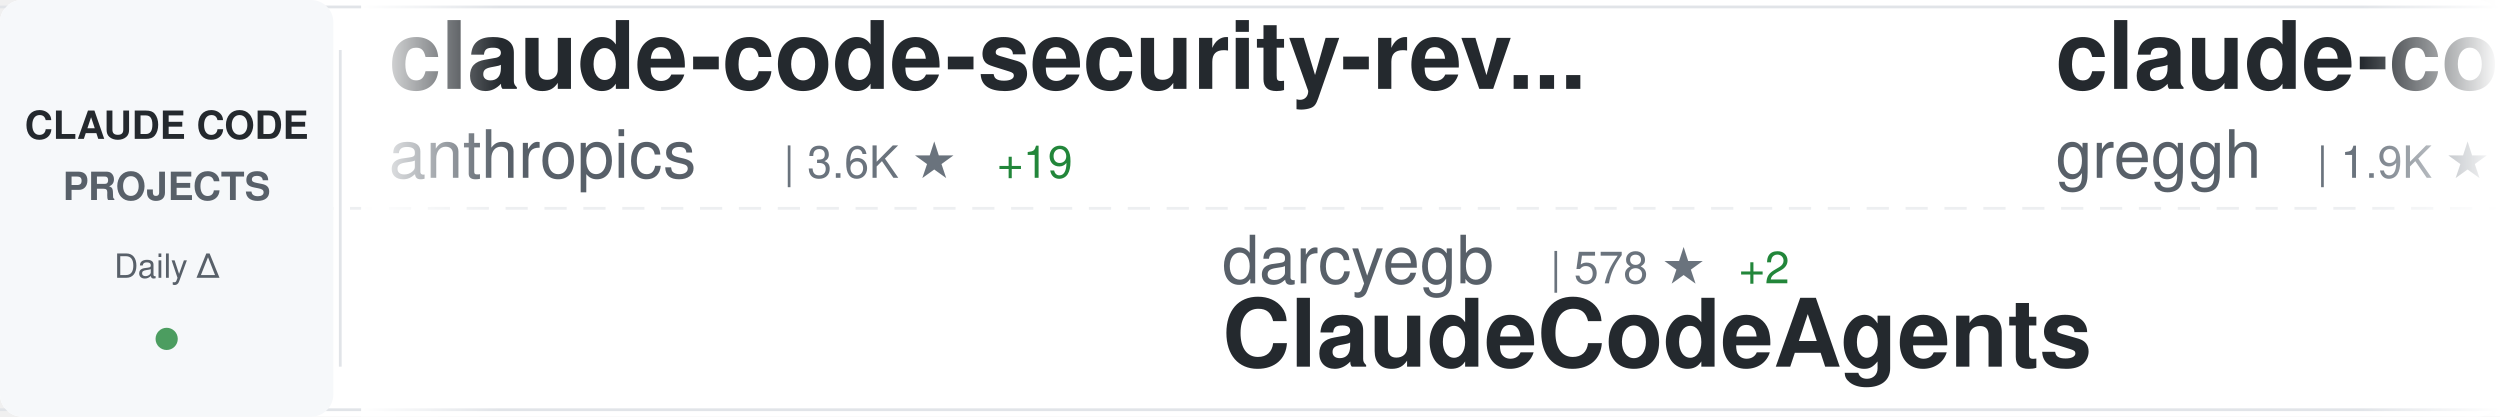
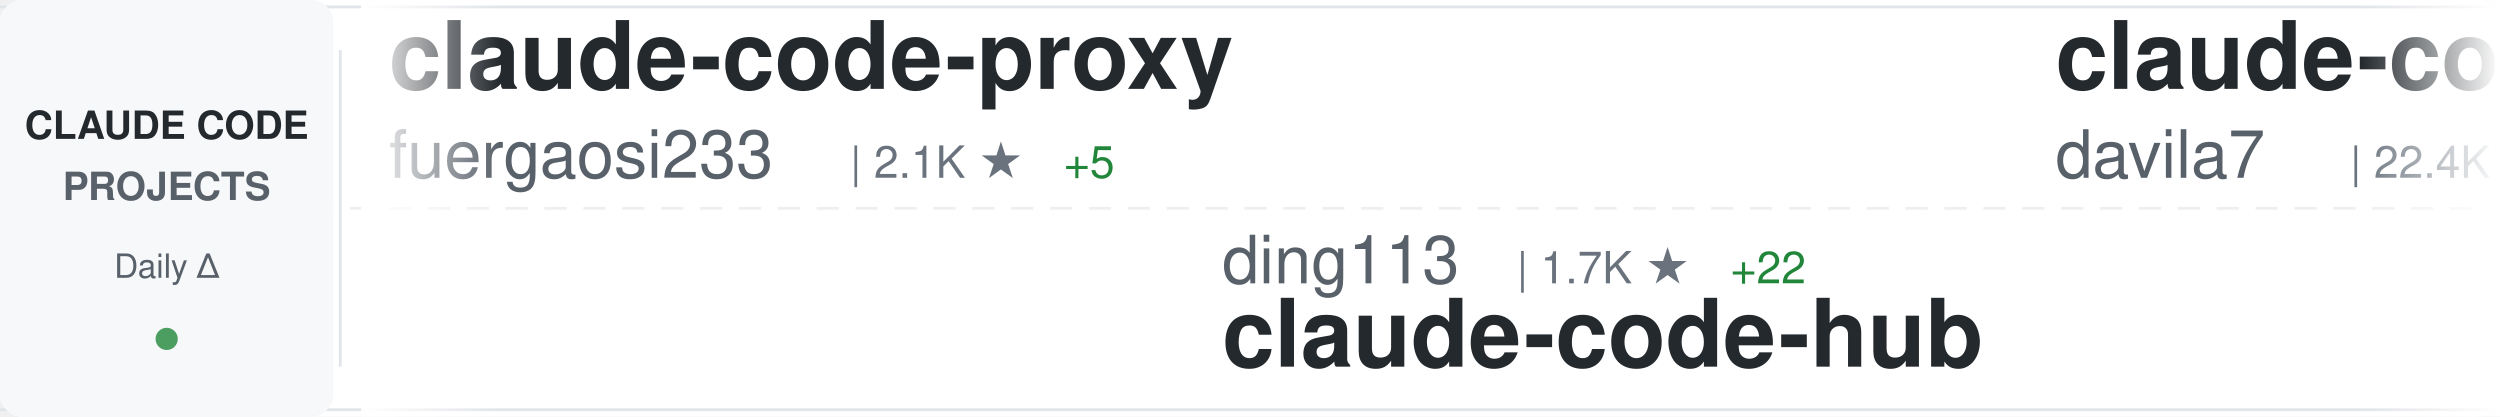
<svg xmlns="http://www.w3.org/2000/svg" width="900" height="150">
  <defs>
    <linearGradient id="awesomeLeftFade" x1="0%" y1="0%" x2="100%" y2="0%">
      <stop offset="0%" style="stop-color:#ffffff;stop-opacity:1" />
      <stop offset="100%" style="stop-color:#ffffff;stop-opacity:0" />
    </linearGradient>
    <linearGradient id="awesomeRightFade" x1="0%" y1="0%" x2="100%" y2="0%">
      <stop offset="0%" style="stop-color:#ffffff;stop-opacity:0" />
      <stop offset="100%" style="stop-color:#ffffff;stop-opacity:1" />
    </linearGradient>
  </defs>
  <rect width="900" height="150" fill="#ffffff" rx="8" />
  <rect x="0" y="2" width="900" height="1" fill="#e1e4e8" />
  <rect x="0" y="147" width="900" height="1" fill="#e1e4e8" />
  <line x1="0" y1="75" x2="900" y2="75" stroke="#e1e4e8" stroke-width="1" stroke-dasharray="8 6" opacity="0.6" />
  <rect x="0" y="0" width="120" height="150" fill="#f6f8fa" rx="8" />
  <text x="60" y="50" font-family="-apple-system, BlinkMacSystemFont, 'Segoe UI', Helvetica, Arial, sans-serif" font-size="14" font-weight="600" fill="#24292e" text-anchor="middle">CLAUDE CODE</text>
  <text x="60" y="72" font-family="-apple-system, BlinkMacSystemFont, 'Segoe UI', Helvetica, Arial, sans-serif" font-size="14" font-weight="600" fill="#586069" text-anchor="middle">PROJECTS</text>
  <text x="60" y="100" font-family="-apple-system, BlinkMacSystemFont, 'Segoe UI', Helvetica, Arial, sans-serif" font-size="12" font-weight="500" fill="#586069" text-anchor="middle">Daily Δ</text>
  <circle cx="60" cy="122" r="4" fill="#22863a" opacity="0.8" />
  <rect x="122" y="18" width="1" height="114" fill="#e1e4e8" />
  <clipPath id="awesomeTickerClip">
    <rect x="130" y="0" width="770" height="150" />
  </clipPath>
  <g clip-path="url(#awesomeTickerClip)">
    <g id="awesomeTickerItems">
      <animateTransform attributeName="transform" attributeType="XML" type="translate" from="0 0" to="-3000 0" dur="54s" repeatCount="indefinite" />
      <g transform="translate(0, 0)">
-         <text x="140" y="32" font-family="-apple-system, BlinkMacSystemFont, 'Segoe UI', Helvetica, Arial, sans-serif" font-size="34" font-weight="600" fill="#24292e">claude-code-security-rev...</text>
-         <text x="140" y="64" font-family="-apple-system, BlinkMacSystemFont, 'Segoe UI', Helvetica, Arial, sans-serif" font-size="24" font-weight="400" fill="#586069">anthropics</text>
-         <text x="282" y="64" font-family="-apple-system, BlinkMacSystemFont, 'Segoe UI', Helvetica, Arial, sans-serif" font-size="16" font-weight="500" fill="#6a737d">| 3.6K ★</text>
-         <text x="359" y="64" font-family="-apple-system, BlinkMacSystemFont, 'Segoe UI', Helvetica, Arial, sans-serif" font-size="16" font-weight="500" fill="#22863a"> +19</text>
+         <text x="140" y="32" font-family="-apple-system, BlinkMacSystemFont, 'Segoe UI', Helvetica, Arial, sans-serif" font-size="34" font-weight="600" fill="#24292e">claude-code-proxy</text>
+         <text x="140" y="64" font-family="-apple-system, BlinkMacSystemFont, 'Segoe UI', Helvetica, Arial, sans-serif" font-size="24" font-weight="400" fill="#586069">fuergaosi233</text>
+         <text x="306" y="64" font-family="-apple-system, BlinkMacSystemFont, 'Segoe UI', Helvetica, Arial, sans-serif" font-size="16" font-weight="500" fill="#6a737d">| 2.1K ★</text>
+         <text x="383" y="64" font-family="-apple-system, BlinkMacSystemFont, 'Segoe UI', Helvetica, Arial, sans-serif" font-size="16" font-weight="500" fill="#22863a"> +5</text>
      </g>
      <g transform="translate(300, 0)">
-         <text x="140" y="102" font-family="-apple-system, BlinkMacSystemFont, 'Segoe UI', Helvetica, Arial, sans-serif" font-size="24" font-weight="400" fill="#586069">darcyegb</text>
-         <text x="258" y="102" font-family="-apple-system, BlinkMacSystemFont, 'Segoe UI', Helvetica, Arial, sans-serif" font-size="16" font-weight="500" fill="#6a737d">| 578 ★</text>
-         <text x="326" y="102" font-family="-apple-system, BlinkMacSystemFont, 'Segoe UI', Helvetica, Arial, sans-serif" font-size="16" font-weight="500" fill="#22863a"> +2</text>
-         <text x="140" y="132" font-family="-apple-system, BlinkMacSystemFont, 'Segoe UI', Helvetica, Arial, sans-serif" font-size="34" font-weight="600" fill="#24292e">ClaudeCodeAgents</text>
+         <text x="140" y="102" font-family="-apple-system, BlinkMacSystemFont, 'Segoe UI', Helvetica, Arial, sans-serif" font-size="24" font-weight="400" fill="#586069">ding113</text>
+         <text x="246" y="102" font-family="-apple-system, BlinkMacSystemFont, 'Segoe UI', Helvetica, Arial, sans-serif" font-size="16" font-weight="500" fill="#6a737d">| 1.7K ★</text>
+         <text x="323" y="102" font-family="-apple-system, BlinkMacSystemFont, 'Segoe UI', Helvetica, Arial, sans-serif" font-size="16" font-weight="500" fill="#22863a"> +22</text>
+         <text x="140" y="132" font-family="-apple-system, BlinkMacSystemFont, 'Segoe UI', Helvetica, Arial, sans-serif" font-size="34" font-weight="600" fill="#24292e">claude-code-hub</text>
      </g>
      <g transform="translate(600, 0)">
-         <text x="140" y="32" font-family="-apple-system, BlinkMacSystemFont, 'Segoe UI', Helvetica, Arial, sans-serif" font-size="34" font-weight="600" fill="#24292e">claude-code.nvim</text>
-         <text x="140" y="64" font-family="-apple-system, BlinkMacSystemFont, 'Segoe UI', Helvetica, Arial, sans-serif" font-size="24" font-weight="400" fill="#586069">greggh</text>
-         <text x="234" y="64" font-family="-apple-system, BlinkMacSystemFont, 'Segoe UI', Helvetica, Arial, sans-serif" font-size="16" font-weight="500" fill="#6a737d">| 1.9K ★</text>
-         <text x="311" y="64" font-family="-apple-system, BlinkMacSystemFont, 'Segoe UI', Helvetica, Arial, sans-serif" font-size="16" font-weight="500" fill="#22863a"> +7</text>
+         <text x="140" y="32" font-family="-apple-system, BlinkMacSystemFont, 'Segoe UI', Helvetica, Arial, sans-serif" font-size="34" font-weight="600" fill="#24292e">claude-code-templates</text>
+         <text x="140" y="64" font-family="-apple-system, BlinkMacSystemFont, 'Segoe UI', Helvetica, Arial, sans-serif" font-size="24" font-weight="400" fill="#586069">davila7</text>
+         <text x="246" y="64" font-family="-apple-system, BlinkMacSystemFont, 'Segoe UI', Helvetica, Arial, sans-serif" font-size="16" font-weight="500" fill="#6a737d">| 22.4K ★</text>
+         <text x="332" y="64" font-family="-apple-system, BlinkMacSystemFont, 'Segoe UI', Helvetica, Arial, sans-serif" font-size="16" font-weight="500" fill="#22863a"> +82</text>
      </g>
      <g transform="translate(900, 0)">
-         <text x="140" y="102" font-family="-apple-system, BlinkMacSystemFont, 'Segoe UI', Helvetica, Arial, sans-serif" font-size="24" font-weight="400" fill="#586069">pchalasani</text>
-         <text x="282" y="102" font-family="-apple-system, BlinkMacSystemFont, 'Segoe UI', Helvetica, Arial, sans-serif" font-size="16" font-weight="500" fill="#6a737d">| 1.6K ★</text>
-         <text x="359" y="102" font-family="-apple-system, BlinkMacSystemFont, 'Segoe UI', Helvetica, Arial, sans-serif" font-size="16" font-weight="500" fill="#22863a"> +1</text>
-         <text x="140" y="132" font-family="-apple-system, BlinkMacSystemFont, 'Segoe UI', Helvetica, Arial, sans-serif" font-size="34" font-weight="600" fill="#24292e">claude-code-tools</text>
-       </g>
-       <g transform="translate(1200, 0)">
-         <text x="140" y="32" font-family="-apple-system, BlinkMacSystemFont, 'Segoe UI', Helvetica, Arial, sans-serif" font-size="34" font-weight="600" fill="#24292e">claude-code-ide.el</text>
-         <text x="140" y="64" font-family="-apple-system, BlinkMacSystemFont, 'Segoe UI', Helvetica, Arial, sans-serif" font-size="24" font-weight="400" fill="#586069">manzaltu</text>
-         <text x="258" y="64" font-family="-apple-system, BlinkMacSystemFont, 'Segoe UI', Helvetica, Arial, sans-serif" font-size="16" font-weight="500" fill="#6a737d">| 1.4K ★</text>
-         <text x="335" y="64" font-family="-apple-system, BlinkMacSystemFont, 'Segoe UI', Helvetica, Arial, sans-serif" font-size="16" font-weight="500" fill="#22863a"> +2</text>
-       </g>
-       <g transform="translate(1500, 0)">
-         <text x="140" y="102" font-family="-apple-system, BlinkMacSystemFont, 'Segoe UI', Helvetica, Arial, sans-serif" font-size="24" font-weight="400" fill="#586069">1rgs</text>
-         <text x="210" y="102" font-family="-apple-system, BlinkMacSystemFont, 'Segoe UI', Helvetica, Arial, sans-serif" font-size="16" font-weight="500" fill="#6a737d">| 3.2K ★</text>
-         <text x="287" y="102" font-family="-apple-system, BlinkMacSystemFont, 'Segoe UI', Helvetica, Arial, sans-serif" font-size="16" font-weight="500" fill="#22863a"> +4</text>
-         <text x="140" y="132" font-family="-apple-system, BlinkMacSystemFont, 'Segoe UI', Helvetica, Arial, sans-serif" font-size="34" font-weight="600" fill="#24292e">claude-code-proxy</text>
-       </g>
-       <g transform="translate(1800, 0)">
-         <text x="140" y="32" font-family="-apple-system, BlinkMacSystemFont, 'Segoe UI', Helvetica, Arial, sans-serif" font-size="34" font-weight="600" fill="#24292e">superpowers</text>
-         <text x="140" y="64" font-family="-apple-system, BlinkMacSystemFont, 'Segoe UI', Helvetica, Arial, sans-serif" font-size="24" font-weight="400" fill="#586069">obra</text>
-         <text x="210" y="64" font-family="-apple-system, BlinkMacSystemFont, 'Segoe UI', Helvetica, Arial, sans-serif" font-size="16" font-weight="500" fill="#6a737d">| 73.6K ★</text>
-         <text x="296" y="64" font-family="-apple-system, BlinkMacSystemFont, 'Segoe UI', Helvetica, Arial, sans-serif" font-size="16" font-weight="500" fill="#22863a"> +177</text>
-       </g>
-       <g transform="translate(2100, 0)">
        <text x="140" y="102" font-family="-apple-system, BlinkMacSystemFont, 'Segoe UI', Helvetica, Arial, sans-serif" font-size="24" font-weight="400" fill="#586069">nishimoto265</text>
        <text x="306" y="102" font-family="-apple-system, BlinkMacSystemFont, 'Segoe UI', Helvetica, Arial, sans-serif" font-size="16" font-weight="500" fill="#6a737d">| 493 ★</text>
        <text x="140" y="132" font-family="-apple-system, BlinkMacSystemFont, 'Segoe UI', Helvetica, Arial, sans-serif" font-size="34" font-weight="600" fill="#24292e">Claude-Code-Communicatio...</text>
+       </g>
+       <g transform="translate(1200, 0)">
+         <text x="140" y="32" font-family="-apple-system, BlinkMacSystemFont, 'Segoe UI', Helvetica, Arial, sans-serif" font-size="34" font-weight="600" fill="#24292e">wechat-bot</text>
+         <text x="140" y="64" font-family="-apple-system, BlinkMacSystemFont, 'Segoe UI', Helvetica, Arial, sans-serif" font-size="24" font-weight="400" fill="#586069">cixingguangming55555</text>
+         <text x="402" y="64" font-family="-apple-system, BlinkMacSystemFont, 'Segoe UI', Helvetica, Arial, sans-serif" font-size="16" font-weight="500" fill="#6a737d">| 2.5K ★</text>
+         <text x="479" y="64" font-family="-apple-system, BlinkMacSystemFont, 'Segoe UI', Helvetica, Arial, sans-serif" font-size="16" font-weight="500" fill="#22863a"> +1</text>
+       </g>
+       <g transform="translate(1500, 0)">
+         <text x="140" y="102" font-family="-apple-system, BlinkMacSystemFont, 'Segoe UI', Helvetica, Arial, sans-serif" font-size="24" font-weight="400" fill="#586069">anomalyco</text>
+         <text x="270" y="102" font-family="-apple-system, BlinkMacSystemFont, 'Segoe UI', Helvetica, Arial, sans-serif" font-size="16" font-weight="500" fill="#6a737d">| 118.3K ★</text>
+         <text x="365" y="102" font-family="-apple-system, BlinkMacSystemFont, 'Segoe UI', Helvetica, Arial, sans-serif" font-size="16" font-weight="500" fill="#22863a"> +555</text>
+         <text x="140" y="132" font-family="-apple-system, BlinkMacSystemFont, 'Segoe UI', Helvetica, Arial, sans-serif" font-size="34" font-weight="600" fill="#24292e">opencode</text>
+       </g>
+       <g transform="translate(1800, 0)">
+         <text x="140" y="32" font-family="-apple-system, BlinkMacSystemFont, 'Segoe UI', Helvetica, Arial, sans-serif" font-size="34" font-weight="600" fill="#24292e">oh-my-openagent</text>
+         <text x="140" y="64" font-family="-apple-system, BlinkMacSystemFont, 'Segoe UI', Helvetica, Arial, sans-serif" font-size="24" font-weight="400" fill="#586069">code-yeongyu</text>
+         <text x="306" y="64" font-family="-apple-system, BlinkMacSystemFont, 'Segoe UI', Helvetica, Arial, sans-serif" font-size="16" font-weight="500" fill="#6a737d">| 38.1K ★</text>
+         <text x="392" y="64" font-family="-apple-system, BlinkMacSystemFont, 'Segoe UI', Helvetica, Arial, sans-serif" font-size="16" font-weight="500" fill="#22863a"> +297</text>
+       </g>
+       <g transform="translate(2100, 0)">
+         <text x="140" y="102" font-family="-apple-system, BlinkMacSystemFont, 'Segoe UI', Helvetica, Arial, sans-serif" font-size="24" font-weight="400" fill="#586069">siteboon</text>
+         <text x="258" y="102" font-family="-apple-system, BlinkMacSystemFont, 'Segoe UI', Helvetica, Arial, sans-serif" font-size="16" font-weight="500" fill="#6a737d">| 8.0K ★</text>
+         <text x="335" y="102" font-family="-apple-system, BlinkMacSystemFont, 'Segoe UI', Helvetica, Arial, sans-serif" font-size="16" font-weight="500" fill="#22863a"> +57</text>
+         <text x="140" y="132" font-family="-apple-system, BlinkMacSystemFont, 'Segoe UI', Helvetica, Arial, sans-serif" font-size="34" font-weight="600" fill="#24292e">claudecodeui</text>
      </g>
      <g transform="translate(2400, 0)">
        <text x="140" y="32" font-family="-apple-system, BlinkMacSystemFont, 'Segoe UI', Helvetica, Arial, sans-serif" font-size="34" font-weight="600" fill="#24292e">claude-code-chat</text>
        <text x="140" y="64" font-family="-apple-system, BlinkMacSystemFont, 'Segoe UI', Helvetica, Arial, sans-serif" font-size="24" font-weight="400" fill="#586069">andrepimenta</text>
        <text x="306" y="64" font-family="-apple-system, BlinkMacSystemFont, 'Segoe UI', Helvetica, Arial, sans-serif" font-size="16" font-weight="500" fill="#6a737d">| 996 ★</text>
      </g>
      <g transform="translate(2700, 0)">
-         <text x="140" y="102" font-family="-apple-system, BlinkMacSystemFont, 'Segoe UI', Helvetica, Arial, sans-serif" font-size="24" font-weight="400" fill="#586069">eyaltoledano</text>
-         <text x="306" y="102" font-family="-apple-system, BlinkMacSystemFont, 'Segoe UI', Helvetica, Arial, sans-serif" font-size="16" font-weight="500" fill="#6a737d">| 25.8K ★</text>
-         <text x="392" y="102" font-family="-apple-system, BlinkMacSystemFont, 'Segoe UI', Helvetica, Arial, sans-serif" font-size="16" font-weight="500" fill="#22863a"> +14</text>
-         <text x="140" y="132" font-family="-apple-system, BlinkMacSystemFont, 'Segoe UI', Helvetica, Arial, sans-serif" font-size="34" font-weight="600" fill="#24292e">claude-task-master</text>
+         <text x="140" y="102" font-family="-apple-system, BlinkMacSystemFont, 'Segoe UI', Helvetica, Arial, sans-serif" font-size="24" font-weight="400" fill="#586069">centminmod</text>
+         <text x="282" y="102" font-family="-apple-system, BlinkMacSystemFont, 'Segoe UI', Helvetica, Arial, sans-serif" font-size="16" font-weight="500" fill="#6a737d">| 1.9K ★</text>
+         <text x="359" y="102" font-family="-apple-system, BlinkMacSystemFont, 'Segoe UI', Helvetica, Arial, sans-serif" font-size="16" font-weight="500" fill="#22863a"> +1</text>
+         <text x="140" y="132" font-family="-apple-system, BlinkMacSystemFont, 'Segoe UI', Helvetica, Arial, sans-serif" font-size="34" font-weight="600" fill="#24292e">my-claude-code-setup</text>
      </g>
      <g transform="translate(3000, 0)">
-         <text x="140" y="32" font-family="-apple-system, BlinkMacSystemFont, 'Segoe UI', Helvetica, Arial, sans-serif" font-size="34" font-weight="600" fill="#24292e">claude-code-security-rev...</text>
-         <text x="140" y="64" font-family="-apple-system, BlinkMacSystemFont, 'Segoe UI', Helvetica, Arial, sans-serif" font-size="24" font-weight="400" fill="#586069">anthropics</text>
-         <text x="282" y="64" font-family="-apple-system, BlinkMacSystemFont, 'Segoe UI', Helvetica, Arial, sans-serif" font-size="16" font-weight="500" fill="#6a737d">| 3.6K ★</text>
-         <text x="359" y="64" font-family="-apple-system, BlinkMacSystemFont, 'Segoe UI', Helvetica, Arial, sans-serif" font-size="16" font-weight="500" fill="#22863a"> +19</text>
+         <text x="140" y="32" font-family="-apple-system, BlinkMacSystemFont, 'Segoe UI', Helvetica, Arial, sans-serif" font-size="34" font-weight="600" fill="#24292e">claude-code-proxy</text>
+         <text x="140" y="64" font-family="-apple-system, BlinkMacSystemFont, 'Segoe UI', Helvetica, Arial, sans-serif" font-size="24" font-weight="400" fill="#586069">fuergaosi233</text>
+         <text x="306" y="64" font-family="-apple-system, BlinkMacSystemFont, 'Segoe UI', Helvetica, Arial, sans-serif" font-size="16" font-weight="500" fill="#6a737d">| 2.1K ★</text>
+         <text x="383" y="64" font-family="-apple-system, BlinkMacSystemFont, 'Segoe UI', Helvetica, Arial, sans-serif" font-size="16" font-weight="500" fill="#22863a"> +5</text>
      </g>
      <g transform="translate(3300, 0)">
-         <text x="140" y="102" font-family="-apple-system, BlinkMacSystemFont, 'Segoe UI', Helvetica, Arial, sans-serif" font-size="24" font-weight="400" fill="#586069">darcyegb</text>
-         <text x="258" y="102" font-family="-apple-system, BlinkMacSystemFont, 'Segoe UI', Helvetica, Arial, sans-serif" font-size="16" font-weight="500" fill="#6a737d">| 578 ★</text>
-         <text x="326" y="102" font-family="-apple-system, BlinkMacSystemFont, 'Segoe UI', Helvetica, Arial, sans-serif" font-size="16" font-weight="500" fill="#22863a"> +2</text>
-         <text x="140" y="132" font-family="-apple-system, BlinkMacSystemFont, 'Segoe UI', Helvetica, Arial, sans-serif" font-size="34" font-weight="600" fill="#24292e">ClaudeCodeAgents</text>
+         <text x="140" y="102" font-family="-apple-system, BlinkMacSystemFont, 'Segoe UI', Helvetica, Arial, sans-serif" font-size="24" font-weight="400" fill="#586069">ding113</text>
+         <text x="246" y="102" font-family="-apple-system, BlinkMacSystemFont, 'Segoe UI', Helvetica, Arial, sans-serif" font-size="16" font-weight="500" fill="#6a737d">| 1.7K ★</text>
+         <text x="323" y="102" font-family="-apple-system, BlinkMacSystemFont, 'Segoe UI', Helvetica, Arial, sans-serif" font-size="16" font-weight="500" fill="#22863a"> +22</text>
+         <text x="140" y="132" font-family="-apple-system, BlinkMacSystemFont, 'Segoe UI', Helvetica, Arial, sans-serif" font-size="34" font-weight="600" fill="#24292e">claude-code-hub</text>
      </g>
      <g transform="translate(3600, 0)">
-         <text x="140" y="32" font-family="-apple-system, BlinkMacSystemFont, 'Segoe UI', Helvetica, Arial, sans-serif" font-size="34" font-weight="600" fill="#24292e">claude-code.nvim</text>
-         <text x="140" y="64" font-family="-apple-system, BlinkMacSystemFont, 'Segoe UI', Helvetica, Arial, sans-serif" font-size="24" font-weight="400" fill="#586069">greggh</text>
-         <text x="234" y="64" font-family="-apple-system, BlinkMacSystemFont, 'Segoe UI', Helvetica, Arial, sans-serif" font-size="16" font-weight="500" fill="#6a737d">| 1.9K ★</text>
-         <text x="311" y="64" font-family="-apple-system, BlinkMacSystemFont, 'Segoe UI', Helvetica, Arial, sans-serif" font-size="16" font-weight="500" fill="#22863a"> +7</text>
+         <text x="140" y="32" font-family="-apple-system, BlinkMacSystemFont, 'Segoe UI', Helvetica, Arial, sans-serif" font-size="34" font-weight="600" fill="#24292e">claude-code-templates</text>
+         <text x="140" y="64" font-family="-apple-system, BlinkMacSystemFont, 'Segoe UI', Helvetica, Arial, sans-serif" font-size="24" font-weight="400" fill="#586069">davila7</text>
+         <text x="246" y="64" font-family="-apple-system, BlinkMacSystemFont, 'Segoe UI', Helvetica, Arial, sans-serif" font-size="16" font-weight="500" fill="#6a737d">| 22.4K ★</text>
+         <text x="332" y="64" font-family="-apple-system, BlinkMacSystemFont, 'Segoe UI', Helvetica, Arial, sans-serif" font-size="16" font-weight="500" fill="#22863a"> +82</text>
      </g>
      <g transform="translate(3900, 0)">
-         <text x="140" y="102" font-family="-apple-system, BlinkMacSystemFont, 'Segoe UI', Helvetica, Arial, sans-serif" font-size="24" font-weight="400" fill="#586069">pchalasani</text>
-         <text x="282" y="102" font-family="-apple-system, BlinkMacSystemFont, 'Segoe UI', Helvetica, Arial, sans-serif" font-size="16" font-weight="500" fill="#6a737d">| 1.6K ★</text>
-         <text x="359" y="102" font-family="-apple-system, BlinkMacSystemFont, 'Segoe UI', Helvetica, Arial, sans-serif" font-size="16" font-weight="500" fill="#22863a"> +1</text>
-         <text x="140" y="132" font-family="-apple-system, BlinkMacSystemFont, 'Segoe UI', Helvetica, Arial, sans-serif" font-size="34" font-weight="600" fill="#24292e">claude-code-tools</text>
+         <text x="140" y="102" font-family="-apple-system, BlinkMacSystemFont, 'Segoe UI', Helvetica, Arial, sans-serif" font-size="24" font-weight="400" fill="#586069">nishimoto265</text>
+         <text x="306" y="102" font-family="-apple-system, BlinkMacSystemFont, 'Segoe UI', Helvetica, Arial, sans-serif" font-size="16" font-weight="500" fill="#6a737d">| 493 ★</text>
+         <text x="140" y="132" font-family="-apple-system, BlinkMacSystemFont, 'Segoe UI', Helvetica, Arial, sans-serif" font-size="34" font-weight="600" fill="#24292e">Claude-Code-Communicatio...</text>
      </g>
    </g>
  </g>
  <rect x="130" y="0" width="50" height="150" fill="url(#awesomeLeftFade)" />
  <rect x="850" y="0" width="50" height="150" fill="url(#awesomeRightFade)" />
</svg>
